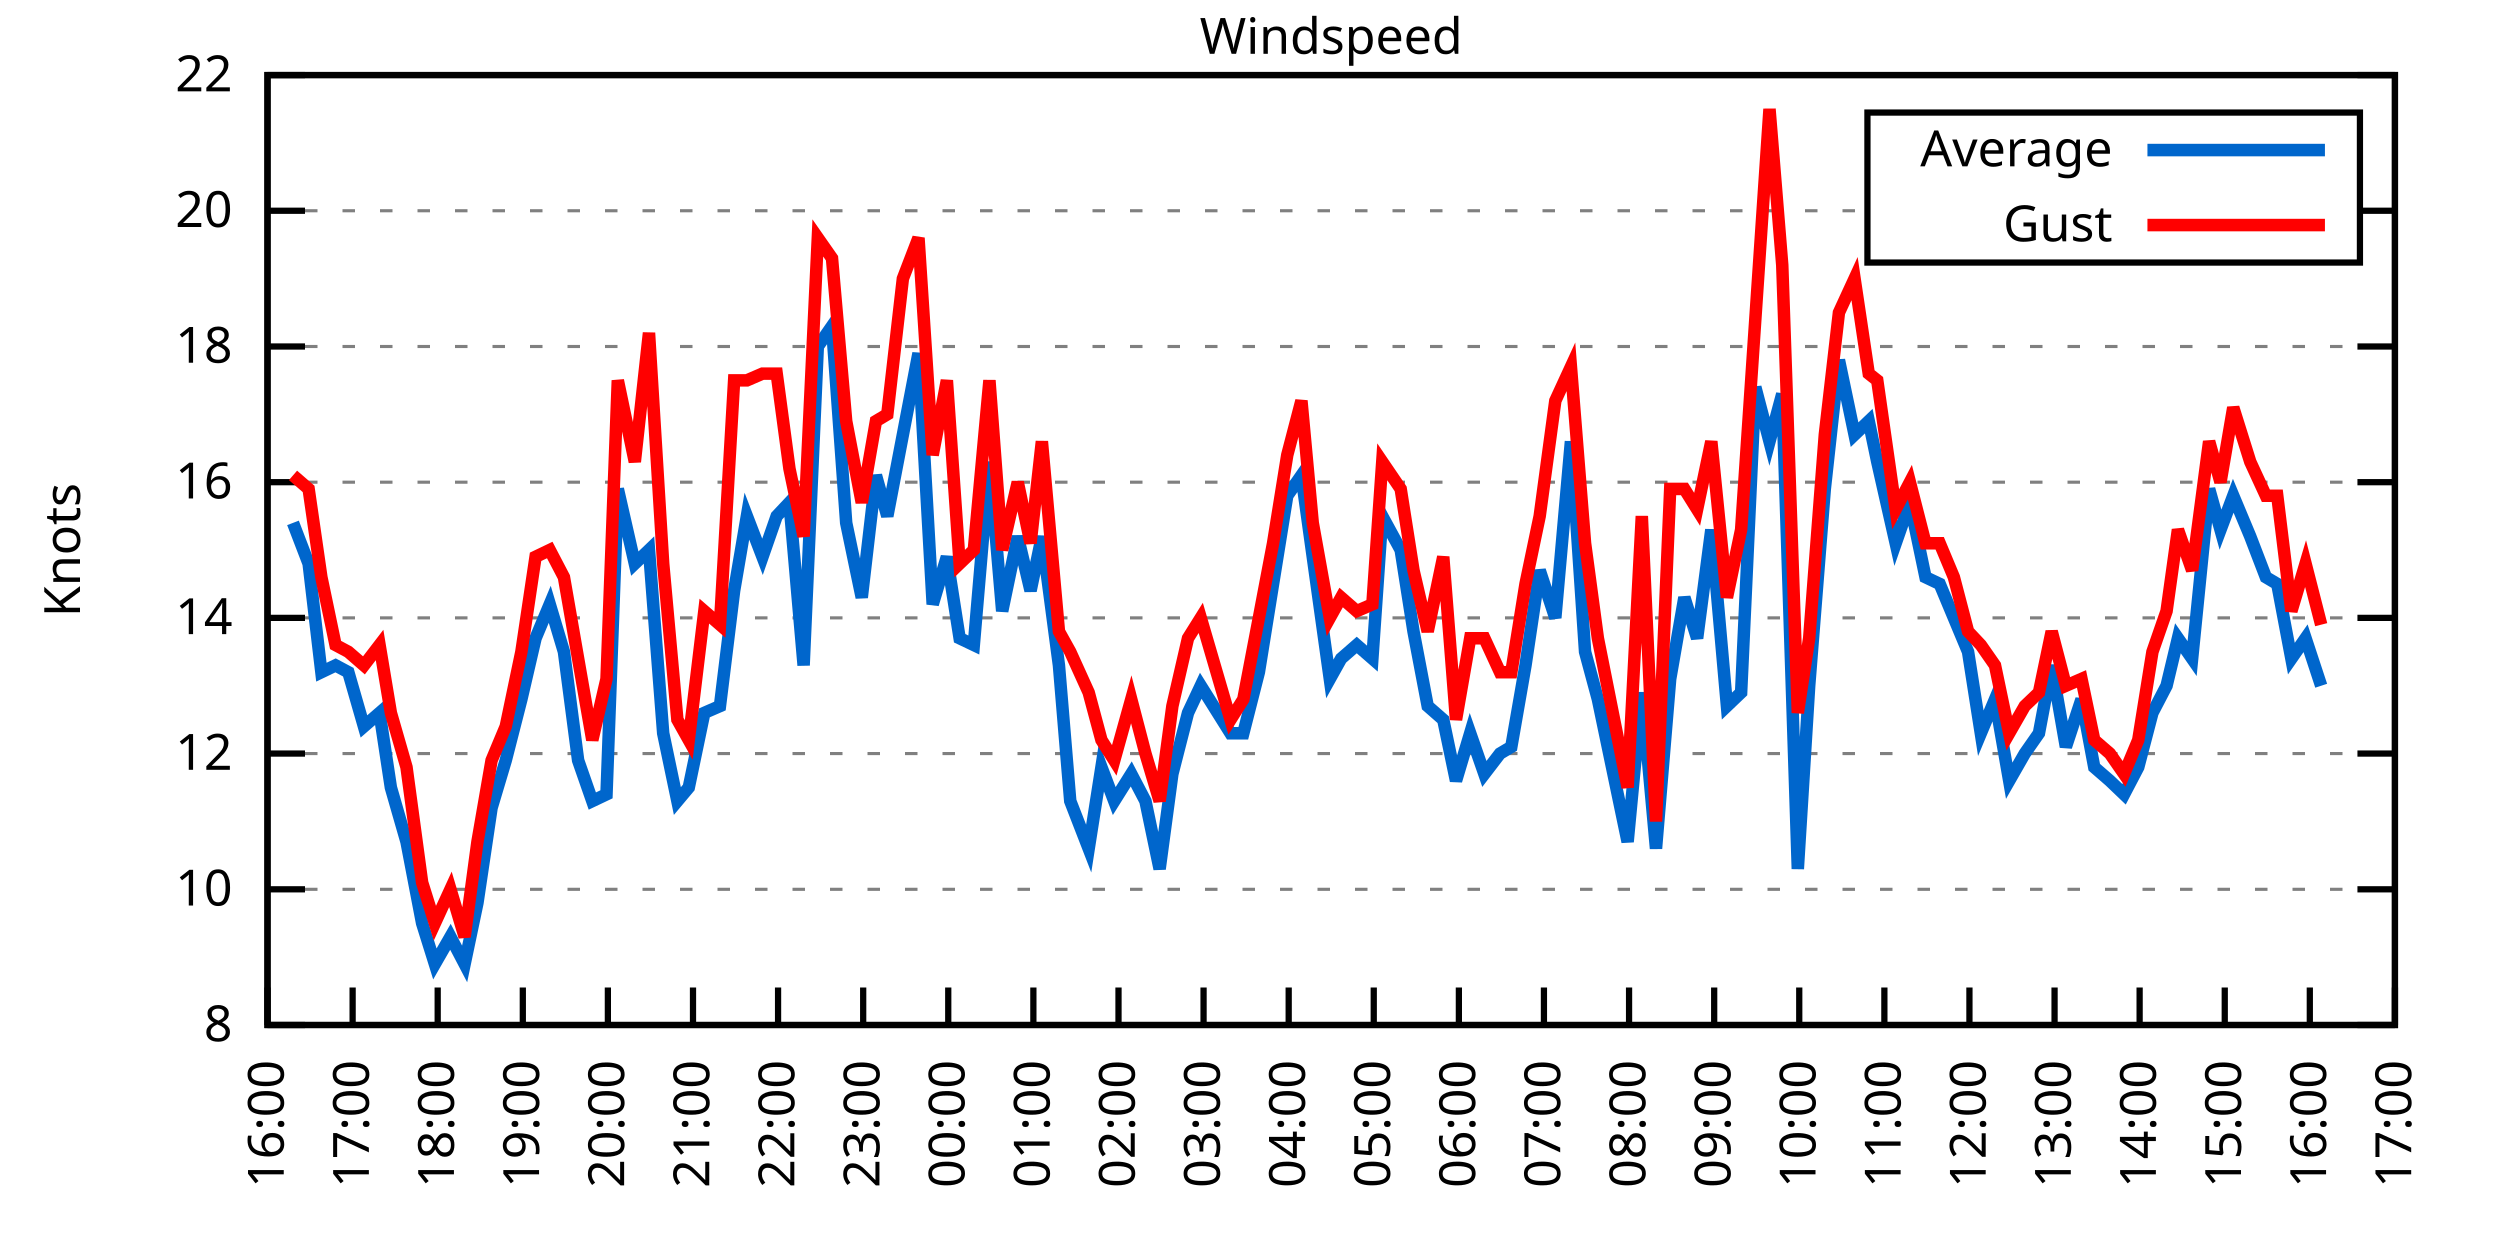
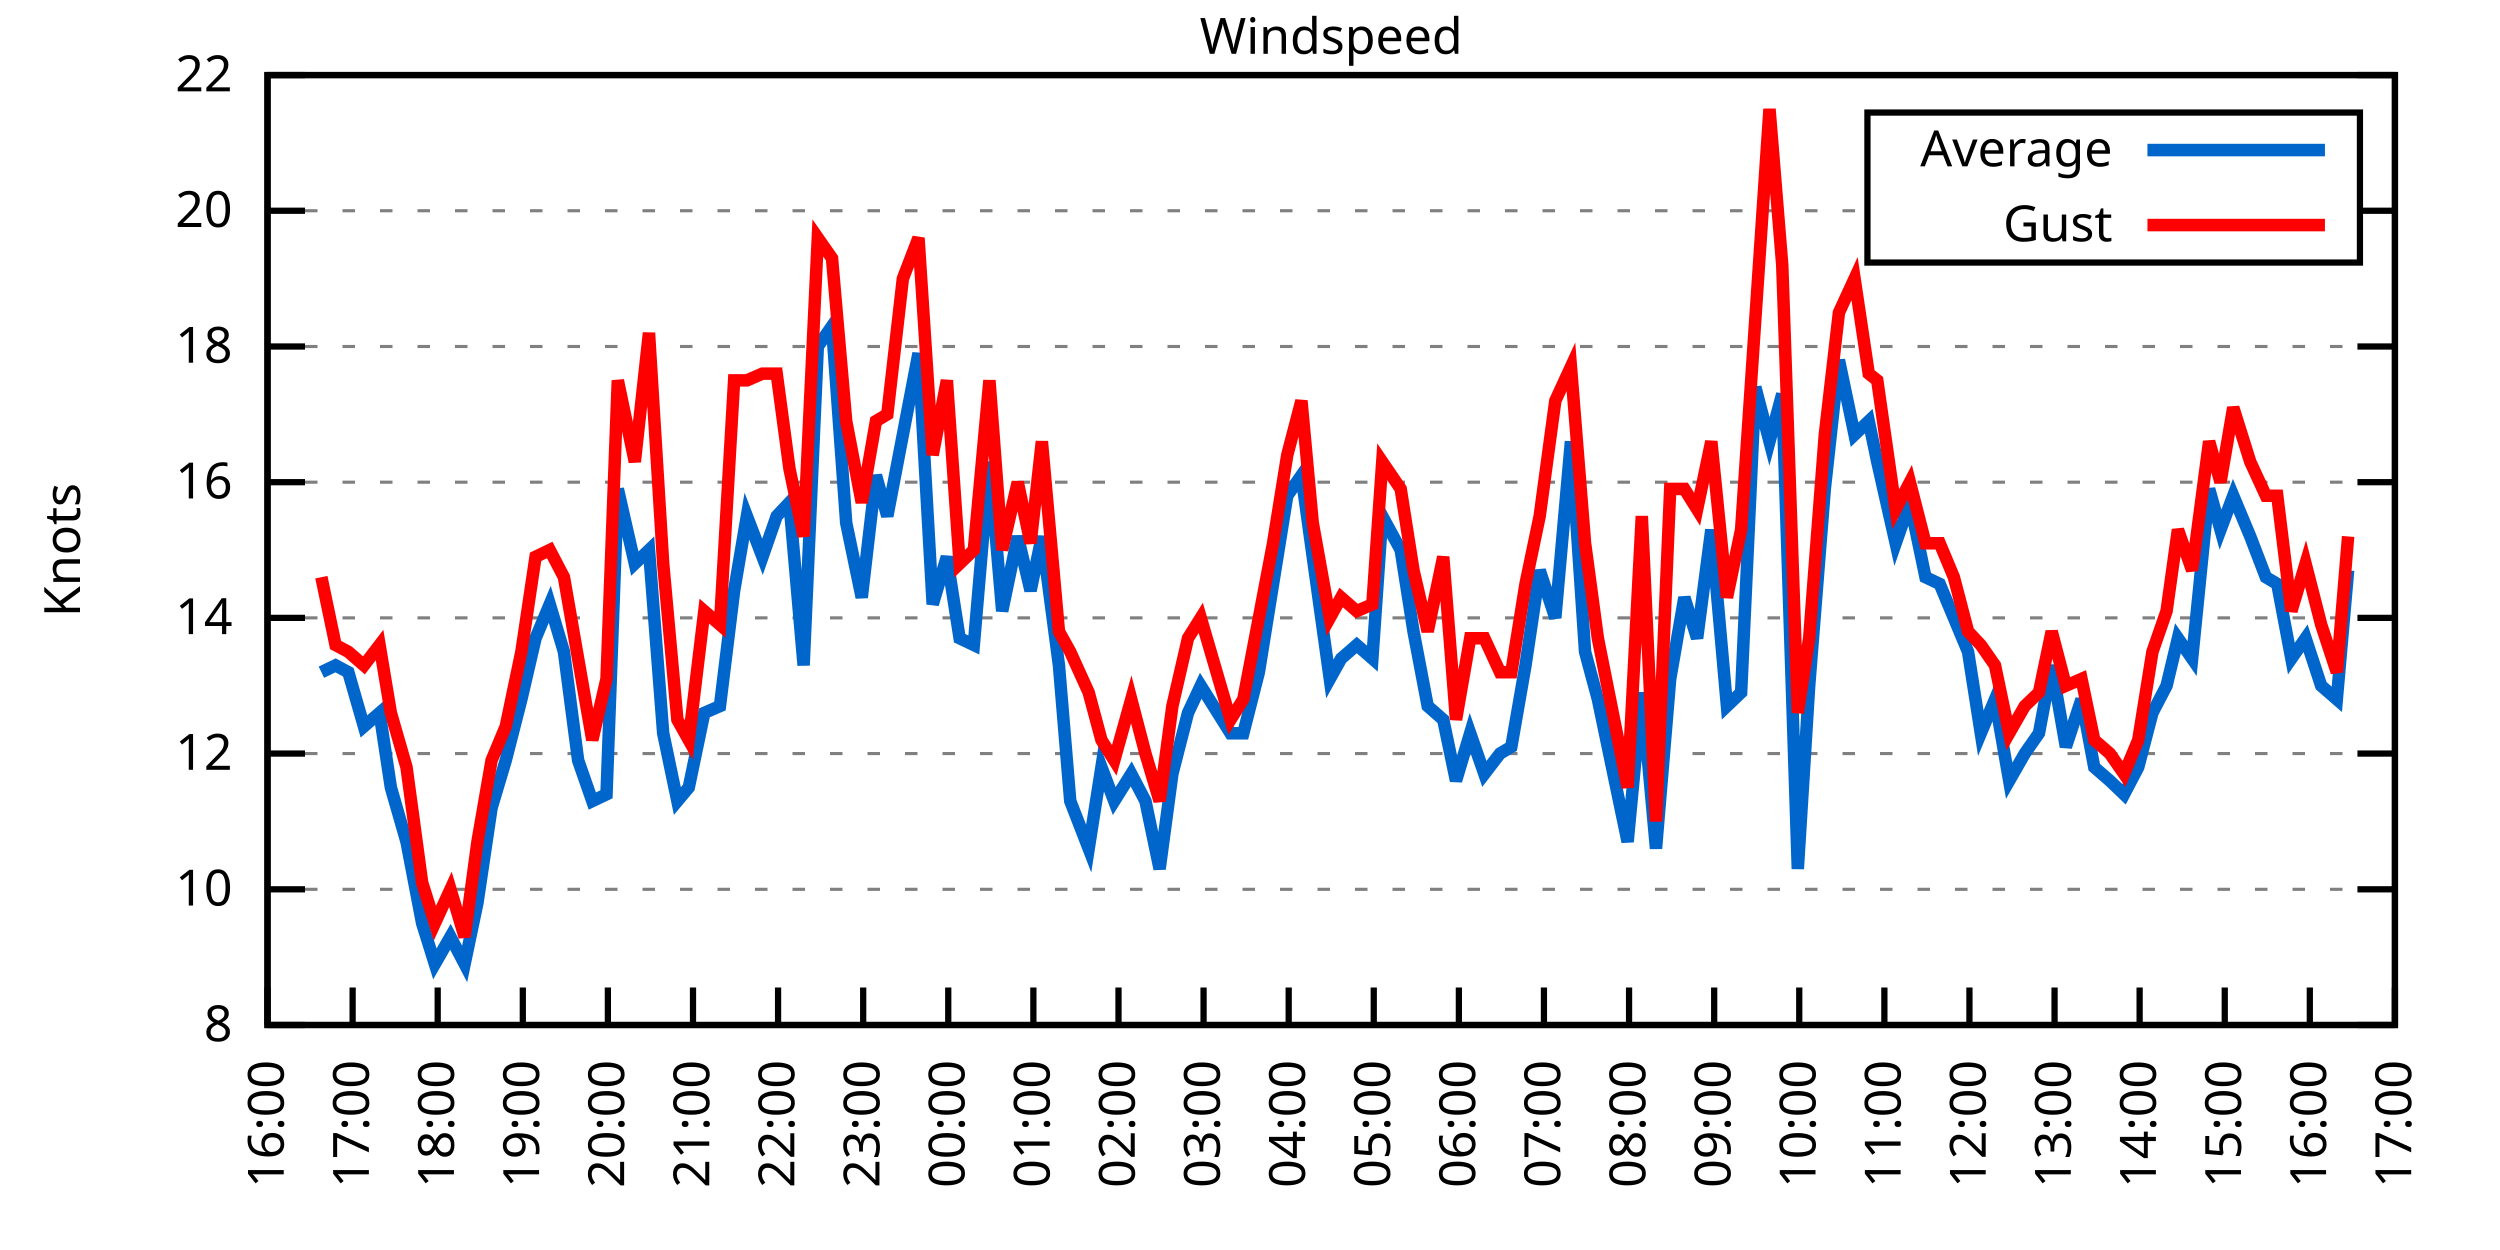
<svg xmlns="http://www.w3.org/2000/svg" xmlns:xlink="http://www.w3.org/1999/xlink" width="400" height="200" viewBox="0 0 400 200">
  <g id="gnuplot_canvas">
    <rect x="0" y="0" width="400" height="200" fill="none" />
    <defs>
      <circle id="gpDot" r="0.5" stroke-width="0.5" stroke="currentColor" />
      <path id="gpPt0" stroke-width="0.333" stroke="currentColor" d="M-1,0 h2 M0,-1 v2" />
      <path id="gpPt1" stroke-width="0.333" stroke="currentColor" d="M-1,-1 L1,1 M1,-1 L-1,1" />
      <path id="gpPt2" stroke-width="0.333" stroke="currentColor" d="M-1,0 L1,0 M0,-1 L0,1 M-1,-1 L1,1 M-1,1 L1,-1" />
      <rect id="gpPt3" stroke-width="0.333" stroke="currentColor" x="-1" y="-1" width="2" height="2" />
      <rect id="gpPt4" stroke-width="0.333" stroke="currentColor" fill="currentColor" x="-1" y="-1" width="2" height="2" />
      <circle id="gpPt5" stroke-width="0.333" stroke="currentColor" cx="0" cy="0" r="1" />
      <use xlink:href="#gpPt5" id="gpPt6" fill="currentColor" stroke="none" />
      <path id="gpPt7" stroke-width="0.333" stroke="currentColor" d="M0,-1.33 L-1.33,0.67 L1.33,0.67 z" />
      <use xlink:href="#gpPt7" id="gpPt8" fill="currentColor" stroke="none" />
      <use xlink:href="#gpPt7" id="gpPt9" stroke="currentColor" transform="rotate(180)" />
      <use xlink:href="#gpPt9" id="gpPt10" fill="currentColor" stroke="none" />
      <use xlink:href="#gpPt3" id="gpPt11" stroke="currentColor" transform="rotate(45)" />
      <use xlink:href="#gpPt11" id="gpPt12" fill="currentColor" stroke="none" />
      <path id="gpPt13" stroke-width="0.333" stroke="currentColor" d="M0,1.330 L1.265,0.411 L0.782,-1.067 L-0.782,-1.076 L-1.265,0.411 z" />
      <use xlink:href="#gpPt13" id="gpPt14" fill="currentColor" stroke="none" />
      <filter id="textbox" filterUnits="objectBoundingBox" x="0" y="0" height="1" width="1">
        <feFlood flood-color="white" flood-opacity="1" result="bgnd" />
        <feComposite in="SourceGraphic" in2="bgnd" operator="atop" />
      </filter>
      <filter id="greybox" filterUnits="objectBoundingBox" x="0" y="0" height="1" width="1">
        <feFlood flood-color="lightgrey" flood-opacity="1" result="grey" />
        <feComposite in="SourceGraphic" in2="grey" operator="atop" />
      </filter>
    </defs>
    <g fill="none" color="white" stroke="currentColor" stroke-width="1.00" stroke-linecap="butt" stroke-linejoin="miter">
</g>
    <g fill="none" color="black" stroke="currentColor" stroke-width="1.00" stroke-linecap="butt" stroke-linejoin="miter">
      <g stroke="none" shape-rendering="crispEdges">
        <polygon fill="rgb(255, 255, 255)" points="42.80,164.00 383.18,164.00 383.18,12.02 42.80,12.02 " />
      </g>
    </g>
    <g fill="none" color="black" stroke="currentColor" stroke-width="1.00" stroke-linecap="butt" stroke-linejoin="miter">
</g>
    <g fill="none" color="black" stroke="black" stroke-width="0.50" stroke-linecap="butt" stroke-linejoin="miter">
</g>
    <g fill="none" color="gray" stroke="currentColor" stroke-width="0.50" stroke-linecap="butt" stroke-linejoin="miter">
      <path stroke="gray" stroke-dasharray="2,4" class="gridline" d="M42.80,164.00 L383.19,164.00  " />
    </g>
    <g fill="none" color="gray" stroke="gray" stroke-width="1.00" stroke-linecap="butt" stroke-linejoin="miter">
</g>
    <g fill="none" color="black" stroke="currentColor" stroke-width="1.00" stroke-linecap="butt" stroke-linejoin="miter">
      <path stroke="black" d="M42.80,164.00 L48.80,164.00 M383.19,164.00 L377.19,164.00  " />
      <g transform="translate(37.20,166.60)" stroke="none" fill="black" font-family="Sans" font-size="8.00" text-anchor="end">
        <text>
          <tspan font-family="Sans"> 8</tspan>
        </text>
      </g>
    </g>
    <g fill="none" color="black" stroke="currentColor" stroke-width="1.00" stroke-linecap="butt" stroke-linejoin="miter">
</g>
    <g fill="none" color="black" stroke="black" stroke-width="0.50" stroke-linecap="butt" stroke-linejoin="miter">
</g>
    <g fill="none" color="gray" stroke="currentColor" stroke-width="0.50" stroke-linecap="butt" stroke-linejoin="miter">
      <path stroke="gray" stroke-dasharray="2,4" class="gridline" d="M42.80,142.29 L383.19,142.29  " />
    </g>
    <g fill="none" color="gray" stroke="gray" stroke-width="1.00" stroke-linecap="butt" stroke-linejoin="miter">
</g>
    <g fill="none" color="black" stroke="currentColor" stroke-width="1.00" stroke-linecap="butt" stroke-linejoin="miter">
      <path stroke="black" d="M42.80,142.29 L48.80,142.29 M383.19,142.29 L377.19,142.29  " />
      <g transform="translate(37.20,144.89)" stroke="none" fill="black" font-family="Sans" font-size="8.00" text-anchor="end">
        <text>
          <tspan font-family="Sans"> 10</tspan>
        </text>
      </g>
    </g>
    <g fill="none" color="black" stroke="currentColor" stroke-width="1.00" stroke-linecap="butt" stroke-linejoin="miter">
</g>
    <g fill="none" color="black" stroke="black" stroke-width="0.50" stroke-linecap="butt" stroke-linejoin="miter">
</g>
    <g fill="none" color="gray" stroke="currentColor" stroke-width="0.50" stroke-linecap="butt" stroke-linejoin="miter">
      <path stroke="gray" stroke-dasharray="2,4" class="gridline" d="M42.80,120.57 L383.19,120.57  " />
    </g>
    <g fill="none" color="gray" stroke="gray" stroke-width="1.00" stroke-linecap="butt" stroke-linejoin="miter">
</g>
    <g fill="none" color="black" stroke="currentColor" stroke-width="1.00" stroke-linecap="butt" stroke-linejoin="miter">
      <path stroke="black" d="M42.80,120.57 L48.80,120.57 M383.19,120.57 L377.19,120.57  " />
      <g transform="translate(37.20,123.17)" stroke="none" fill="black" font-family="Sans" font-size="8.00" text-anchor="end">
        <text>
          <tspan font-family="Sans"> 12</tspan>
        </text>
      </g>
    </g>
    <g fill="none" color="black" stroke="currentColor" stroke-width="1.00" stroke-linecap="butt" stroke-linejoin="miter">
</g>
    <g fill="none" color="black" stroke="black" stroke-width="0.50" stroke-linecap="butt" stroke-linejoin="miter">
</g>
    <g fill="none" color="gray" stroke="currentColor" stroke-width="0.50" stroke-linecap="butt" stroke-linejoin="miter">
      <path stroke="gray" stroke-dasharray="2,4" class="gridline" d="M42.80,98.86 L383.19,98.86  " />
    </g>
    <g fill="none" color="gray" stroke="gray" stroke-width="1.00" stroke-linecap="butt" stroke-linejoin="miter">
</g>
    <g fill="none" color="black" stroke="currentColor" stroke-width="1.00" stroke-linecap="butt" stroke-linejoin="miter">
      <path stroke="black" d="M42.80,98.86 L48.80,98.86 M383.19,98.86 L377.19,98.86  " />
      <g transform="translate(37.20,101.46)" stroke="none" fill="black" font-family="Sans" font-size="8.00" text-anchor="end">
        <text>
          <tspan font-family="Sans"> 14</tspan>
        </text>
      </g>
    </g>
    <g fill="none" color="black" stroke="currentColor" stroke-width="1.00" stroke-linecap="butt" stroke-linejoin="miter">
</g>
    <g fill="none" color="black" stroke="black" stroke-width="0.50" stroke-linecap="butt" stroke-linejoin="miter">
</g>
    <g fill="none" color="gray" stroke="currentColor" stroke-width="0.50" stroke-linecap="butt" stroke-linejoin="miter">
      <path stroke="gray" stroke-dasharray="2,4" class="gridline" d="M42.80,77.15 L383.19,77.15  " />
    </g>
    <g fill="none" color="gray" stroke="gray" stroke-width="1.00" stroke-linecap="butt" stroke-linejoin="miter">
</g>
    <g fill="none" color="black" stroke="currentColor" stroke-width="1.00" stroke-linecap="butt" stroke-linejoin="miter">
      <path stroke="black" d="M42.80,77.15 L48.80,77.15 M383.19,77.15 L377.19,77.15  " />
      <g transform="translate(37.20,79.75)" stroke="none" fill="black" font-family="Sans" font-size="8.00" text-anchor="end">
        <text>
          <tspan font-family="Sans"> 16</tspan>
        </text>
      </g>
    </g>
    <g fill="none" color="black" stroke="currentColor" stroke-width="1.00" stroke-linecap="butt" stroke-linejoin="miter">
</g>
    <g fill="none" color="black" stroke="black" stroke-width="0.50" stroke-linecap="butt" stroke-linejoin="miter">
</g>
    <g fill="none" color="gray" stroke="currentColor" stroke-width="0.50" stroke-linecap="butt" stroke-linejoin="miter">
      <path stroke="gray" stroke-dasharray="2,4" class="gridline" d="M42.80,55.44 L383.19,55.44  " />
    </g>
    <g fill="none" color="gray" stroke="gray" stroke-width="1.00" stroke-linecap="butt" stroke-linejoin="miter">
</g>
    <g fill="none" color="black" stroke="currentColor" stroke-width="1.00" stroke-linecap="butt" stroke-linejoin="miter">
      <path stroke="black" d="M42.80,55.44 L48.80,55.44 M383.19,55.44 L377.19,55.44  " />
      <g transform="translate(37.20,58.04)" stroke="none" fill="black" font-family="Sans" font-size="8.00" text-anchor="end">
        <text>
          <tspan font-family="Sans"> 18</tspan>
        </text>
      </g>
    </g>
    <g fill="none" color="black" stroke="currentColor" stroke-width="1.00" stroke-linecap="butt" stroke-linejoin="miter">
</g>
    <g fill="none" color="black" stroke="black" stroke-width="0.50" stroke-linecap="butt" stroke-linejoin="miter">
</g>
    <g fill="none" color="gray" stroke="currentColor" stroke-width="0.50" stroke-linecap="butt" stroke-linejoin="miter">
      <path stroke="gray" stroke-dasharray="2,4" class="gridline" d="M42.80,33.72 L298.79,33.72 M377.59,33.72 L383.19,33.72  " />
    </g>
    <g fill="none" color="gray" stroke="gray" stroke-width="1.00" stroke-linecap="butt" stroke-linejoin="miter">
</g>
    <g fill="none" color="black" stroke="currentColor" stroke-width="1.00" stroke-linecap="butt" stroke-linejoin="miter">
      <path stroke="black" d="M42.80,33.72 L48.80,33.72 M383.19,33.72 L377.19,33.72  " />
      <g transform="translate(37.20,36.32)" stroke="none" fill="black" font-family="Sans" font-size="8.00" text-anchor="end">
        <text>
          <tspan font-family="Sans"> 20</tspan>
        </text>
      </g>
    </g>
    <g fill="none" color="black" stroke="currentColor" stroke-width="1.00" stroke-linecap="butt" stroke-linejoin="miter">
</g>
    <g fill="none" color="black" stroke="black" stroke-width="0.50" stroke-linecap="butt" stroke-linejoin="miter">
</g>
    <g fill="none" color="gray" stroke="currentColor" stroke-width="0.50" stroke-linecap="butt" stroke-linejoin="miter">
      <path stroke="gray" stroke-dasharray="2,4" class="gridline" d="M42.80,12.01 L383.19,12.01  " />
    </g>
    <g fill="none" color="gray" stroke="gray" stroke-width="1.00" stroke-linecap="butt" stroke-linejoin="miter">
</g>
    <g fill="none" color="black" stroke="currentColor" stroke-width="1.00" stroke-linecap="butt" stroke-linejoin="miter">
      <path stroke="black" d="M42.80,12.01 L48.80,12.01 M383.19,12.01 L377.19,12.01  " />
      <g transform="translate(37.20,14.61)" stroke="none" fill="black" font-family="Sans" font-size="8.00" text-anchor="end">
        <text>
          <tspan font-family="Sans"> 22</tspan>
        </text>
      </g>
    </g>
    <g fill="none" color="black" stroke="currentColor" stroke-width="1.00" stroke-linecap="butt" stroke-linejoin="miter">
      <path stroke="black" d="M42.80,164.00 L42.80,158.00  " />
      <g transform="translate(45.40,169.60) rotate(270.00)" stroke="none" fill="black" font-family="Sans" font-size="8.00" text-anchor="end">
        <text>
          <tspan font-family="Sans">16:00</tspan>
        </text>
      </g>
    </g>
    <g fill="none" color="black" stroke="currentColor" stroke-width="1.00" stroke-linecap="butt" stroke-linejoin="miter">
      <path stroke="black" d="M56.42,164.00 L56.42,158.00  " />
      <g transform="translate(59.02,169.60) rotate(270.00)" stroke="none" fill="black" font-family="Sans" font-size="8.00" text-anchor="end">
        <text>
          <tspan font-family="Sans">17:00</tspan>
        </text>
      </g>
    </g>
    <g fill="none" color="black" stroke="currentColor" stroke-width="1.00" stroke-linecap="butt" stroke-linejoin="miter">
      <path stroke="black" d="M70.03,164.00 L70.03,158.00  " />
      <g transform="translate(72.63,169.60) rotate(270.00)" stroke="none" fill="black" font-family="Sans" font-size="8.00" text-anchor="end">
        <text>
          <tspan font-family="Sans">18:00</tspan>
        </text>
      </g>
    </g>
    <g fill="none" color="black" stroke="currentColor" stroke-width="1.00" stroke-linecap="butt" stroke-linejoin="miter">
      <path stroke="black" d="M83.65,164.00 L83.65,158.00  " />
      <g transform="translate(86.25,169.60) rotate(270.00)" stroke="none" fill="black" font-family="Sans" font-size="8.00" text-anchor="end">
        <text>
          <tspan font-family="Sans">19:00</tspan>
        </text>
      </g>
    </g>
    <g fill="none" color="black" stroke="currentColor" stroke-width="1.00" stroke-linecap="butt" stroke-linejoin="miter">
      <path stroke="black" d="M97.26,164.00 L97.26,158.00  " />
      <g transform="translate(99.86,169.60) rotate(270.00)" stroke="none" fill="black" font-family="Sans" font-size="8.00" text-anchor="end">
        <text>
          <tspan font-family="Sans">20:00</tspan>
        </text>
      </g>
    </g>
    <g fill="none" color="black" stroke="currentColor" stroke-width="1.00" stroke-linecap="butt" stroke-linejoin="miter">
      <path stroke="black" d="M110.88,164.00 L110.88,158.00  " />
      <g transform="translate(113.48,169.60) rotate(270.00)" stroke="none" fill="black" font-family="Sans" font-size="8.00" text-anchor="end">
        <text>
          <tspan font-family="Sans">21:00</tspan>
        </text>
      </g>
    </g>
    <g fill="none" color="black" stroke="currentColor" stroke-width="1.00" stroke-linecap="butt" stroke-linejoin="miter">
      <path stroke="black" d="M124.49,164.00 L124.49,158.00  " />
      <g transform="translate(127.09,169.60) rotate(270.00)" stroke="none" fill="black" font-family="Sans" font-size="8.00" text-anchor="end">
        <text>
          <tspan font-family="Sans">22:00</tspan>
        </text>
      </g>
    </g>
    <g fill="none" color="black" stroke="currentColor" stroke-width="1.00" stroke-linecap="butt" stroke-linejoin="miter">
      <path stroke="black" d="M138.11,164.00 L138.11,158.00  " />
      <g transform="translate(140.71,169.60) rotate(270.00)" stroke="none" fill="black" font-family="Sans" font-size="8.00" text-anchor="end">
        <text>
          <tspan font-family="Sans">23:00</tspan>
        </text>
      </g>
    </g>
    <g fill="none" color="black" stroke="currentColor" stroke-width="1.00" stroke-linecap="butt" stroke-linejoin="miter">
      <path stroke="black" d="M151.72,164.00 L151.72,158.00  " />
      <g transform="translate(154.32,169.60) rotate(270.00)" stroke="none" fill="black" font-family="Sans" font-size="8.00" text-anchor="end">
        <text>
          <tspan font-family="Sans">00:00</tspan>
        </text>
      </g>
    </g>
    <g fill="none" color="black" stroke="currentColor" stroke-width="1.00" stroke-linecap="butt" stroke-linejoin="miter">
      <path stroke="black" d="M165.34,164.00 L165.34,158.00  " />
      <g transform="translate(167.94,169.60) rotate(270.00)" stroke="none" fill="black" font-family="Sans" font-size="8.00" text-anchor="end">
        <text>
          <tspan font-family="Sans">01:00</tspan>
        </text>
      </g>
    </g>
    <g fill="none" color="black" stroke="currentColor" stroke-width="1.00" stroke-linecap="butt" stroke-linejoin="miter">
      <path stroke="black" d="M178.96,164.00 L178.96,158.00  " />
      <g transform="translate(181.56,169.60) rotate(270.00)" stroke="none" fill="black" font-family="Sans" font-size="8.00" text-anchor="end">
        <text>
          <tspan font-family="Sans">02:00</tspan>
        </text>
      </g>
    </g>
    <g fill="none" color="black" stroke="currentColor" stroke-width="1.00" stroke-linecap="butt" stroke-linejoin="miter">
      <path stroke="black" d="M192.57,164.00 L192.57,158.00  " />
      <g transform="translate(195.17,169.60) rotate(270.00)" stroke="none" fill="black" font-family="Sans" font-size="8.00" text-anchor="end">
        <text>
          <tspan font-family="Sans">03:00</tspan>
        </text>
      </g>
    </g>
    <g fill="none" color="black" stroke="currentColor" stroke-width="1.00" stroke-linecap="butt" stroke-linejoin="miter">
      <path stroke="black" d="M206.19,164.00 L206.19,158.00  " />
      <g transform="translate(208.79,169.60) rotate(270.00)" stroke="none" fill="black" font-family="Sans" font-size="8.00" text-anchor="end">
        <text>
          <tspan font-family="Sans">04:00</tspan>
        </text>
      </g>
    </g>
    <g fill="none" color="black" stroke="currentColor" stroke-width="1.00" stroke-linecap="butt" stroke-linejoin="miter">
      <path stroke="black" d="M219.80,164.00 L219.80,158.00  " />
      <g transform="translate(222.40,169.60) rotate(270.00)" stroke="none" fill="black" font-family="Sans" font-size="8.00" text-anchor="end">
        <text>
          <tspan font-family="Sans">05:00</tspan>
        </text>
      </g>
    </g>
    <g fill="none" color="black" stroke="currentColor" stroke-width="1.00" stroke-linecap="butt" stroke-linejoin="miter">
      <path stroke="black" d="M233.42,164.00 L233.42,158.00  " />
      <g transform="translate(236.02,169.60) rotate(270.00)" stroke="none" fill="black" font-family="Sans" font-size="8.00" text-anchor="end">
        <text>
          <tspan font-family="Sans">06:00</tspan>
        </text>
      </g>
    </g>
    <g fill="none" color="black" stroke="currentColor" stroke-width="1.00" stroke-linecap="butt" stroke-linejoin="miter">
      <path stroke="black" d="M247.03,164.00 L247.03,158.00  " />
      <g transform="translate(249.63,169.60) rotate(270.00)" stroke="none" fill="black" font-family="Sans" font-size="8.00" text-anchor="end">
        <text>
          <tspan font-family="Sans">07:00</tspan>
        </text>
      </g>
    </g>
    <g fill="none" color="black" stroke="currentColor" stroke-width="1.00" stroke-linecap="butt" stroke-linejoin="miter">
      <path stroke="black" d="M260.65,164.00 L260.65,158.00  " />
      <g transform="translate(263.25,169.60) rotate(270.00)" stroke="none" fill="black" font-family="Sans" font-size="8.00" text-anchor="end">
        <text>
          <tspan font-family="Sans">08:00</tspan>
        </text>
      </g>
    </g>
    <g fill="none" color="black" stroke="currentColor" stroke-width="1.00" stroke-linecap="butt" stroke-linejoin="miter">
      <path stroke="black" d="M274.27,164.00 L274.27,158.00  " />
      <g transform="translate(276.87,169.60) rotate(270.00)" stroke="none" fill="black" font-family="Sans" font-size="8.00" text-anchor="end">
        <text>
          <tspan font-family="Sans">09:00</tspan>
        </text>
      </g>
    </g>
    <g fill="none" color="black" stroke="currentColor" stroke-width="1.00" stroke-linecap="butt" stroke-linejoin="miter">
      <path stroke="black" d="M287.88,164.00 L287.88,158.00  " />
      <g transform="translate(290.48,169.60) rotate(270.00)" stroke="none" fill="black" font-family="Sans" font-size="8.00" text-anchor="end">
        <text>
          <tspan font-family="Sans">10:00</tspan>
        </text>
      </g>
    </g>
    <g fill="none" color="black" stroke="currentColor" stroke-width="1.00" stroke-linecap="butt" stroke-linejoin="miter">
      <path stroke="black" d="M301.50,164.00 L301.50,158.00  " />
      <g transform="translate(304.10,169.60) rotate(270.00)" stroke="none" fill="black" font-family="Sans" font-size="8.00" text-anchor="end">
        <text>
          <tspan font-family="Sans">11:00</tspan>
        </text>
      </g>
    </g>
    <g fill="none" color="black" stroke="currentColor" stroke-width="1.00" stroke-linecap="butt" stroke-linejoin="miter">
      <path stroke="black" d="M315.11,164.00 L315.11,158.00  " />
      <g transform="translate(317.71,169.60) rotate(270.00)" stroke="none" fill="black" font-family="Sans" font-size="8.00" text-anchor="end">
        <text>
          <tspan font-family="Sans">12:00</tspan>
        </text>
      </g>
    </g>
    <g fill="none" color="black" stroke="currentColor" stroke-width="1.00" stroke-linecap="butt" stroke-linejoin="miter">
      <path stroke="black" d="M328.73,164.00 L328.73,158.00  " />
      <g transform="translate(331.33,169.60) rotate(270.00)" stroke="none" fill="black" font-family="Sans" font-size="8.00" text-anchor="end">
        <text>
          <tspan font-family="Sans">13:00</tspan>
        </text>
      </g>
    </g>
    <g fill="none" color="black" stroke="currentColor" stroke-width="1.00" stroke-linecap="butt" stroke-linejoin="miter">
      <path stroke="black" d="M342.34,164.00 L342.34,158.00  " />
      <g transform="translate(344.94,169.60) rotate(270.00)" stroke="none" fill="black" font-family="Sans" font-size="8.00" text-anchor="end">
        <text>
          <tspan font-family="Sans">14:00</tspan>
        </text>
      </g>
    </g>
    <g fill="none" color="black" stroke="currentColor" stroke-width="1.00" stroke-linecap="butt" stroke-linejoin="miter">
      <path stroke="black" d="M355.96,164.00 L355.96,158.00  " />
      <g transform="translate(358.56,169.60) rotate(270.00)" stroke="none" fill="black" font-family="Sans" font-size="8.00" text-anchor="end">
        <text>
          <tspan font-family="Sans">15:00</tspan>
        </text>
      </g>
    </g>
    <g fill="none" color="black" stroke="currentColor" stroke-width="1.00" stroke-linecap="butt" stroke-linejoin="miter">
      <path stroke="black" d="M369.57,164.00 L369.57,158.00  " />
      <g transform="translate(372.17,169.60) rotate(270.00)" stroke="none" fill="black" font-family="Sans" font-size="8.00" text-anchor="end">
        <text>
          <tspan font-family="Sans">16:00</tspan>
        </text>
      </g>
    </g>
    <g fill="none" color="black" stroke="currentColor" stroke-width="1.00" stroke-linecap="butt" stroke-linejoin="miter">
      <path stroke="black" d="M383.19,164.00 L383.19,158.00  " />
      <g transform="translate(385.79,169.60) rotate(270.00)" stroke="none" fill="black" font-family="Sans" font-size="8.00" text-anchor="end">
        <text>
          <tspan font-family="Sans">17:00</tspan>
        </text>
      </g>
    </g>
    <g fill="none" color="black" stroke="currentColor" stroke-width="1.00" stroke-linecap="butt" stroke-linejoin="miter">
</g>
    <g fill="none" color="black" stroke="currentColor" stroke-width="1.00" stroke-linecap="butt" stroke-linejoin="miter">
      <path stroke="black" d="M42.80,12.01 L42.80,164.00 L383.19,164.00 L383.19,12.01 L42.80,12.01 Z  " />
    </g>
    <g fill="none" color="black" stroke="currentColor" stroke-width="1.00" stroke-linecap="butt" stroke-linejoin="miter">
</g>
    <g fill="none" color="black" stroke="currentColor" stroke-width="1.00" stroke-linecap="butt" stroke-linejoin="miter">
      <path stroke="black" d="M298.79,42.01 L298.79,18.01 L377.59,18.01 L377.59,42.01 L298.79,42.01 Z  " />
    </g>
    <g id="Windspeed_plot_1">
      <g fill="none" color="white" stroke="black" stroke-width="2.00" stroke-linecap="butt" stroke-linejoin="miter">
</g>
      <g fill="none" color="black" stroke="currentColor" stroke-width="2.00" stroke-linecap="butt" stroke-linejoin="miter">
        <g transform="translate(337.99,26.61)" stroke="none" fill="black" font-family="Sans" font-size="8.00" text-anchor="end">
          <text>
            <tspan font-family="Sans">Average</tspan>
          </text>
        </g>
      </g>
      <g fill="none" color="black" stroke="currentColor" stroke-width="2.00" stroke-linecap="butt" stroke-linejoin="miter">
-         <path stroke="rgb(  0, 102, 204)" d="M343.59,24.01 L371.99,24.01 M46.88,83.66 L49.38,90.18 L51.42,107.55 L53.69,106.46 L55.73,107.55 L58.23,116.23   L60.73,114.06 L62.54,126.00 L65.04,134.69 L67.54,147.72 L69.58,154.23 L72.07,149.89 L74.34,154.23 L76.39,144.46   L78.65,129.26 L80.92,121.66 L83.42,111.89 L85.69,102.12 L87.96,96.69 L90.23,104.29 L92.50,121.66 L94.77,128.17   L97.04,127.09 L98.85,78.23 L101.57,90.18 L103.84,88.00 L106.11,117.32 L108.38,128.17 L110.20,126.00 L112.69,114.06   L115.19,112.97 L117.46,94.52 L119.50,82.58 L122.00,89.09 L124.27,82.58 L126.31,80.41 L128.58,106.46 L130.85,55.44   L133.12,52.18 L135.39,83.66 L137.88,95.60 L140.15,76.06 L141.97,82.58 L144.46,69.55 L146.96,56.52 L149.23,96.69   L151.50,89.09 L153.54,102.12 L155.81,103.20 L158.31,73.89 L160.35,97.78 L162.84,85.83 L164.89,94.52 L166.70,85.83   L169.43,106.46 L171.24,128.17 L174.19,135.77 L176.23,122.75 L178.28,128.17 L181.00,123.83 L183.27,128.17 L185.54,139.03   L187.58,123.83 L190.08,114.06 L192.12,109.72 L196.88,117.32 L198.93,117.32 L201.42,107.55 L203.69,93.43 L205.96,79.32   L208.23,76.06 L210.04,89.09 L212.77,108.63 L214.58,105.38 L217.08,103.20 L219.58,105.38 L221.16,82.58 L224.11,88.00   L226.16,101.03 L228.43,112.97 L230.92,115.15 L232.96,124.92 L235.23,117.32 L237.50,123.83 L240.00,120.57 L241.81,119.49   L244.08,106.46 L246.35,91.26 L248.85,98.86 L251.35,70.63 L253.61,104.29 L255.66,111.89 L260.42,134.69 L262.69,110.80   L264.96,135.77 L267.23,108.63 L269.50,95.60 L271.54,102.12 L273.81,84.75 L276.31,112.97 L278.58,110.80 L280.85,61.95   L283.12,70.63 L285.16,63.04 L287.65,139.03 L289.47,109.72 L291.97,78.23 L294.23,57.61 L296.73,69.55 L299.00,67.38   L300.36,73.89 L303.31,86.92 L305.58,80.41 L308.08,92.35 L310.35,93.43 L312.62,98.86 L314.89,104.29 L316.93,117.32   L319.20,111.89 L321.47,124.92 L323.96,120.57 L326.23,117.32 L328.27,106.46 L330.54,119.49 L333.04,111.89 L335.08,122.75   L337.58,124.92 L339.85,127.09 L342.12,122.75 L344.39,114.06 L346.65,109.72 L348.47,102.12 L350.74,105.38 L353.46,78.23   L355.28,84.75 L357.32,79.32 L360.04,85.83 L362.54,92.35 L364.36,93.43 L366.62,105.38 L368.89,102.12 L371.39,109.72    " />
+         <path stroke="rgb(  0, 102, 204)" d="M343.59,24.01 L371.99,24.01 M51.42,107.55 L53.69,106.46 L55.73,107.55 L58.23,116.23 L60.73,114.06 L62.54,126.00   L65.04,134.69 L67.54,147.72 L69.58,154.23 L72.07,149.89 L74.34,154.23 L76.39,144.46 L78.65,129.26 L80.92,121.66   L83.42,111.89 L85.69,102.12 L87.96,96.69 L90.23,104.29 L92.50,121.66 L94.77,128.17 L97.04,127.09 L98.85,78.23   L101.57,90.18 L103.84,88.00 L106.11,117.32 L108.38,128.17 L110.20,126.00 L112.69,114.06 L115.19,112.97 L117.46,94.52   L119.50,82.58 L122.00,89.09 L124.27,82.58 L126.31,80.41 L128.58,106.46 L130.85,55.44 L133.12,52.18 L135.39,83.66   L137.88,95.60 L140.15,76.06 L141.97,82.58 L144.46,69.55 L146.96,56.52 L149.23,96.69 L151.50,89.09 L153.54,102.12   L155.81,103.20 L158.31,73.89 L160.35,97.78 L162.84,85.83 L164.89,94.52 L166.70,85.83 L169.43,106.46 L171.24,128.17   L174.19,135.77 L176.23,122.75 L178.28,128.17 L181.00,123.83 L183.27,128.17 L185.54,139.03 L187.58,123.83 L190.08,114.06   L192.12,109.72 L196.88,117.32 L198.93,117.32 L201.42,107.55 L203.69,93.43 L205.96,79.32 L208.23,76.06 L210.04,89.09   L212.77,108.63 L214.58,105.38 L217.08,103.20 L219.58,105.38 L221.16,82.58 L224.11,88.00 L226.16,101.03 L228.43,112.97   L230.92,115.15 L232.96,124.92 L235.23,117.32 L237.50,123.83 L240.00,120.57 L241.81,119.49 L244.08,106.46 L246.35,91.26   L248.85,98.86 L251.35,70.63 L253.61,104.29 L255.66,111.89 L260.42,134.69 L262.69,110.80 L264.96,135.77 L267.23,108.63   L269.50,95.60 L271.54,102.12 L273.81,84.75 L276.31,112.97 L278.58,110.80 L280.85,61.95 L283.12,70.63 L285.16,63.04   L287.65,139.03 L289.47,109.72 L291.97,78.23 L294.23,57.61 L296.73,69.55 L299.00,67.38 L300.36,73.89 L303.31,86.92   L305.58,80.41 L308.08,92.35 L310.35,93.43 L312.62,98.86 L314.89,104.29 L316.93,117.32 L319.20,111.89 L321.47,124.92   L323.96,120.57 L326.23,117.32 L328.27,106.46 L330.54,119.49 L333.04,111.89 L335.08,122.75 L337.58,124.92 L339.85,127.09   L342.12,122.75 L344.39,114.06 L346.65,109.72 L348.47,102.12 L350.74,105.38 L353.46,78.23 L355.28,84.75 L357.32,79.32   L360.04,85.83 L362.54,92.35 L364.36,93.43 L366.62,105.38 L368.89,102.12 L371.39,109.72 L373.89,111.89 L375.70,91.26    " />
      </g>
    </g>
    <g id="Windspeed_plot_2">
      <g fill="none" color="black" stroke="currentColor" stroke-width="2.00" stroke-linecap="butt" stroke-linejoin="miter">
        <g transform="translate(337.99,38.61)" stroke="none" fill="black" font-family="Sans" font-size="8.00" text-anchor="end">
          <text>
            <tspan font-family="Sans">Gust</tspan>
          </text>
        </g>
      </g>
      <g fill="none" color="black" stroke="currentColor" stroke-width="2.00" stroke-linecap="butt" stroke-linejoin="miter">
-         <path stroke="rgb(255,   0,   0)" d="M343.59,36.01 L371.99,36.01 M46.88,76.06 L49.38,78.23 L51.42,92.35 L53.69,103.20 L55.73,104.29 L58.23,106.46   L60.73,103.20 L62.54,114.06 L65.04,122.75 L67.54,141.20 L69.58,147.72 L72.07,142.29 L74.34,149.89 L76.39,134.69   L78.65,121.66 L80.92,116.23 L83.42,104.29 L85.69,89.09 L87.96,88.00 L90.23,92.35 L92.50,105.38 L94.77,118.40   L97.04,108.63 L98.85,60.86 L101.57,73.89 L103.84,53.26 L106.11,90.18 L108.38,115.15 L110.20,118.40 L112.69,97.78   L115.19,99.95 L117.46,60.86 L119.50,60.86 L122.00,59.78 L124.27,59.78 L126.31,74.98 L128.58,85.83 L130.85,38.07   L133.12,41.32 L135.39,67.38 L137.88,80.41 L140.15,67.38 L141.97,66.29 L144.46,44.58 L146.96,38.07 L149.23,72.81   L151.50,60.86 L153.54,90.18 L155.81,88.00 L158.31,60.86 L160.35,88.00 L162.84,77.15 L164.89,86.92 L166.70,70.63   L169.43,101.03 L171.24,104.29 L174.19,110.80 L176.23,118.40 L178.28,121.66 L181.00,111.89 L183.27,120.57 L185.54,128.17   L187.58,112.97 L190.08,102.12 L192.12,98.86 L196.88,115.15 L198.93,111.89 L201.42,98.86 L203.69,86.92 L205.96,72.81   L208.23,64.12 L210.04,83.66 L212.77,98.86 L214.58,95.60 L217.08,97.78 L219.58,96.69 L221.16,73.89 L224.11,78.23   L226.16,91.26 L228.43,101.03 L230.92,89.09 L232.96,115.15 L235.23,102.12 L237.50,102.12 L240.00,107.55 L241.81,107.55   L244.08,93.43 L246.35,82.58 L248.85,64.12 L251.35,58.69 L253.61,86.92 L255.66,102.12 L260.42,126.00 L262.69,82.58   L264.96,131.43 L267.23,78.23 L269.50,78.23 L271.54,81.49 L273.81,70.63 L276.31,95.60 L278.58,84.75 L280.85,51.09   L283.12,17.44 L285.16,42.41 L287.65,114.06 L289.47,102.12 L291.97,69.55 L294.23,50.01 L296.73,44.58 L299.00,59.78   L300.36,60.86 L303.31,81.49 L305.58,77.15 L308.08,86.92 L310.35,86.92 L312.62,92.35 L314.89,101.03 L316.93,103.20   L319.20,106.46 L321.47,117.32 L323.96,112.97 L326.23,110.80 L328.27,101.03 L330.54,109.72 L333.04,108.63 L335.08,118.40   L337.58,120.57 L339.85,123.83 L342.12,118.40 L344.39,104.29 L346.65,97.78 L348.47,84.75 L350.74,91.26 L353.46,70.63   L355.28,77.15 L357.32,65.21 L360.04,73.89 L362.54,79.32 L364.36,79.32 L366.62,97.78 L368.89,90.18 L371.39,99.95    " />
+         <path stroke="rgb(255,   0,   0)" d="M343.59,36.01 L371.99,36.01 M51.42,92.35 L53.69,103.20 L55.73,104.29 L58.23,106.46 L60.73,103.20 L62.54,114.06   L65.04,122.75 L67.54,141.20 L69.58,147.72 L72.07,142.29 L74.34,149.89 L76.39,134.69 L78.65,121.66 L80.92,116.23   L83.42,104.29 L85.69,89.09 L87.96,88.00 L90.23,92.35 L92.50,105.38 L94.77,118.40 L97.04,108.63 L98.85,60.86   L101.57,73.89 L103.84,53.26 L106.11,90.18 L108.38,115.15 L110.20,118.40 L112.69,97.78 L115.19,99.95 L117.46,60.86   L119.50,60.86 L122.00,59.78 L124.27,59.78 L126.31,74.98 L128.58,85.83 L130.85,38.07 L133.12,41.32 L135.39,67.38   L137.88,80.41 L140.15,67.38 L141.97,66.29 L144.46,44.58 L146.96,38.07 L149.23,72.81 L151.50,60.86 L153.54,90.18   L155.81,88.00 L158.31,60.86 L160.35,88.00 L162.84,77.15 L164.89,86.92 L166.70,70.63 L169.43,101.03 L171.24,104.29   L174.19,110.80 L176.23,118.40 L178.28,121.66 L181.00,111.89 L183.27,120.57 L185.54,128.17 L187.58,112.97 L190.08,102.12   L192.12,98.86 L196.88,115.15 L198.93,111.89 L201.42,98.86 L203.69,86.92 L205.96,72.81 L208.23,64.12 L210.04,83.66   L212.77,98.86 L214.58,95.60 L217.08,97.78 L219.58,96.69 L221.16,73.89 L224.11,78.23 L226.16,91.26 L228.43,101.03   L230.92,89.09 L232.96,115.15 L235.23,102.12 L237.50,102.12 L240.00,107.55 L241.81,107.55 L244.08,93.43 L246.35,82.58   L248.85,64.12 L251.35,58.69 L253.61,86.92 L255.66,102.12 L260.42,126.00 L262.69,82.58 L264.96,131.43 L267.23,78.23   L269.50,78.23 L271.54,81.49 L273.81,70.63 L276.31,95.60 L278.58,84.75 L280.85,51.09 L283.12,17.44 L285.16,42.41   L287.65,114.06 L289.47,102.12 L291.97,69.55 L294.23,50.01 L296.73,44.58 L299.00,59.78 L300.36,60.86 L303.31,81.49   L305.58,77.15 L308.08,86.92 L310.35,86.92 L312.62,92.35 L314.89,101.03 L316.93,103.20 L319.20,106.46 L321.47,117.32   L323.96,112.97 L326.23,110.80 L328.27,101.03 L330.54,109.72 L333.04,108.63 L335.08,118.40 L337.58,120.57 L339.85,123.83   L342.12,118.40 L344.39,104.29 L346.65,97.78 L348.47,84.75 L350.74,91.26 L353.46,70.63 L355.28,77.15 L357.32,65.21   L360.04,73.89 L362.54,79.32 L364.36,79.32 L366.62,97.78 L368.89,90.18 L371.39,99.95 L373.89,107.55 L375.70,85.83    " />
      </g>
    </g>
    <g fill="none" color="black" stroke="currentColor" stroke-width="2.00" stroke-linecap="butt" stroke-linejoin="miter">
</g>
    <g fill="none" color="black" stroke="black" stroke-width="1.00" stroke-linecap="butt" stroke-linejoin="miter">
</g>
    <g fill="none" color="black" stroke="currentColor" stroke-width="1.00" stroke-linecap="butt" stroke-linejoin="miter">
      <path stroke="black" d="M42.80,12.01 L42.80,164.00 L383.19,164.00 L383.19,12.01 L42.80,12.01 Z  " />
      <g transform="translate(12.80,88.01) rotate(270.00)" stroke="none" fill="black" font-family="Sans" font-size="8.00" text-anchor="middle">
        <text>
          <tspan font-family="Sans">Knots</tspan>
        </text>
      </g>
    </g>
    <g fill="none" color="black" stroke="currentColor" stroke-width="1.00" stroke-linecap="butt" stroke-linejoin="miter">
</g>
    <g fill="none" color="black" stroke="currentColor" stroke-width="1.00" stroke-linecap="butt" stroke-linejoin="miter">
      <g transform="translate(212.99,8.61)" stroke="none" fill="black" font-family="Sans" font-size="8.00" text-anchor="middle">
        <text>
          <tspan font-family="Sans">Windspeed</tspan>
        </text>
      </g>
    </g>
    <g fill="none" color="black" stroke="currentColor" stroke-width="1.00" stroke-linecap="butt" stroke-linejoin="miter">
</g>
  </g>
</svg>
